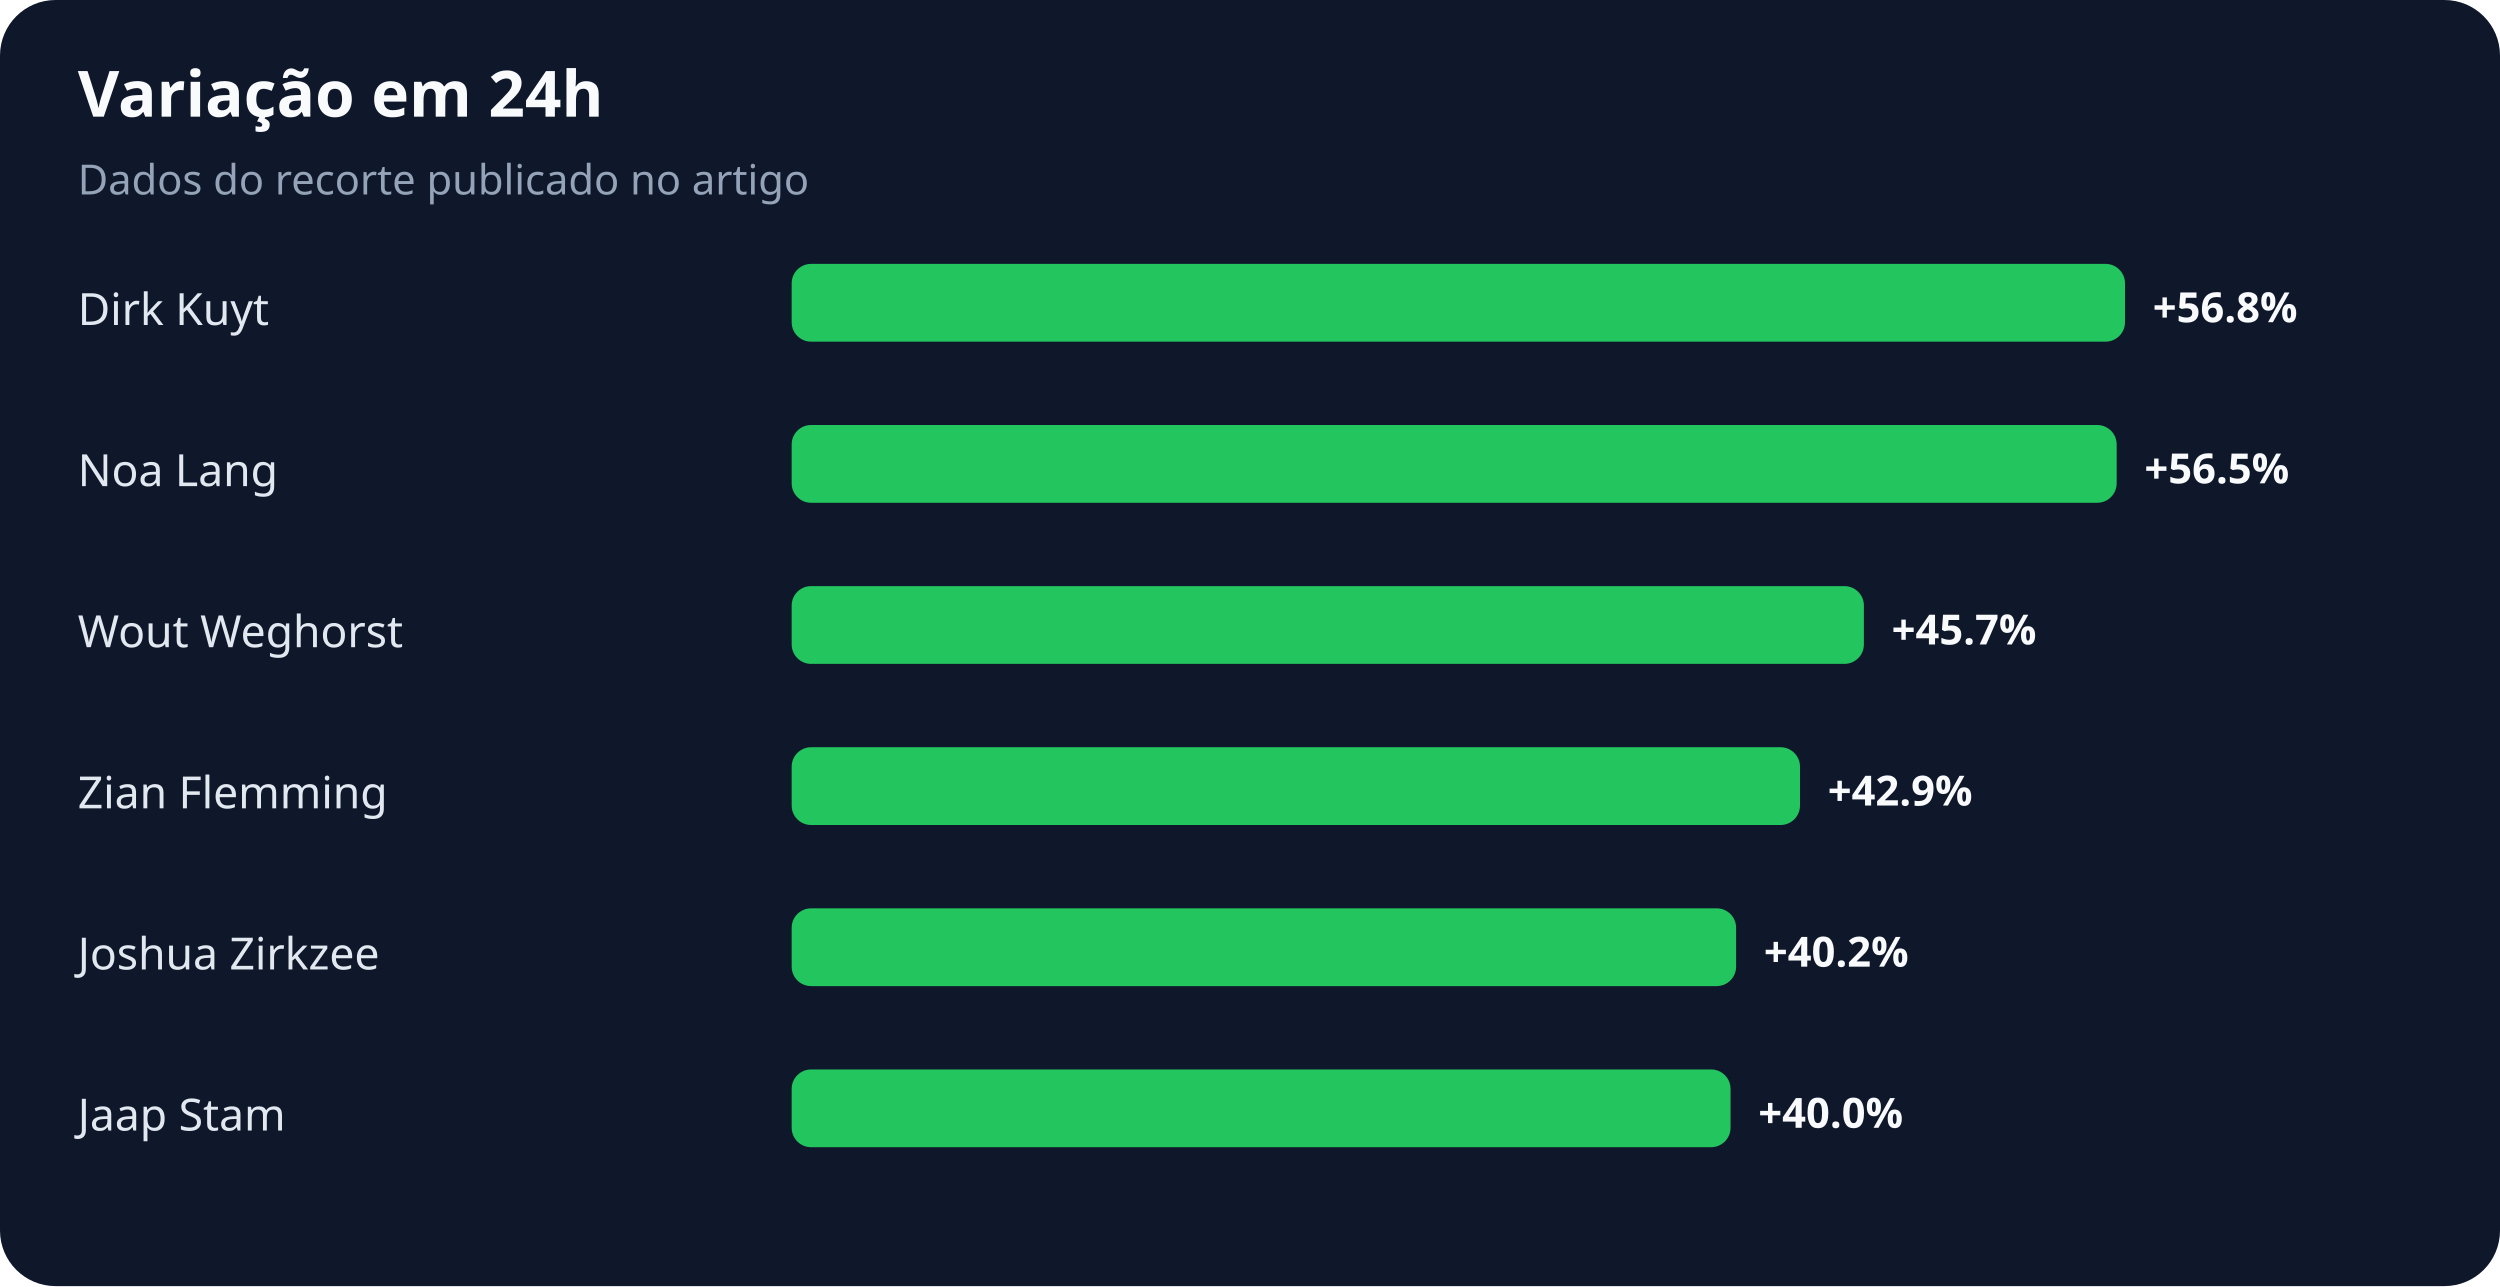
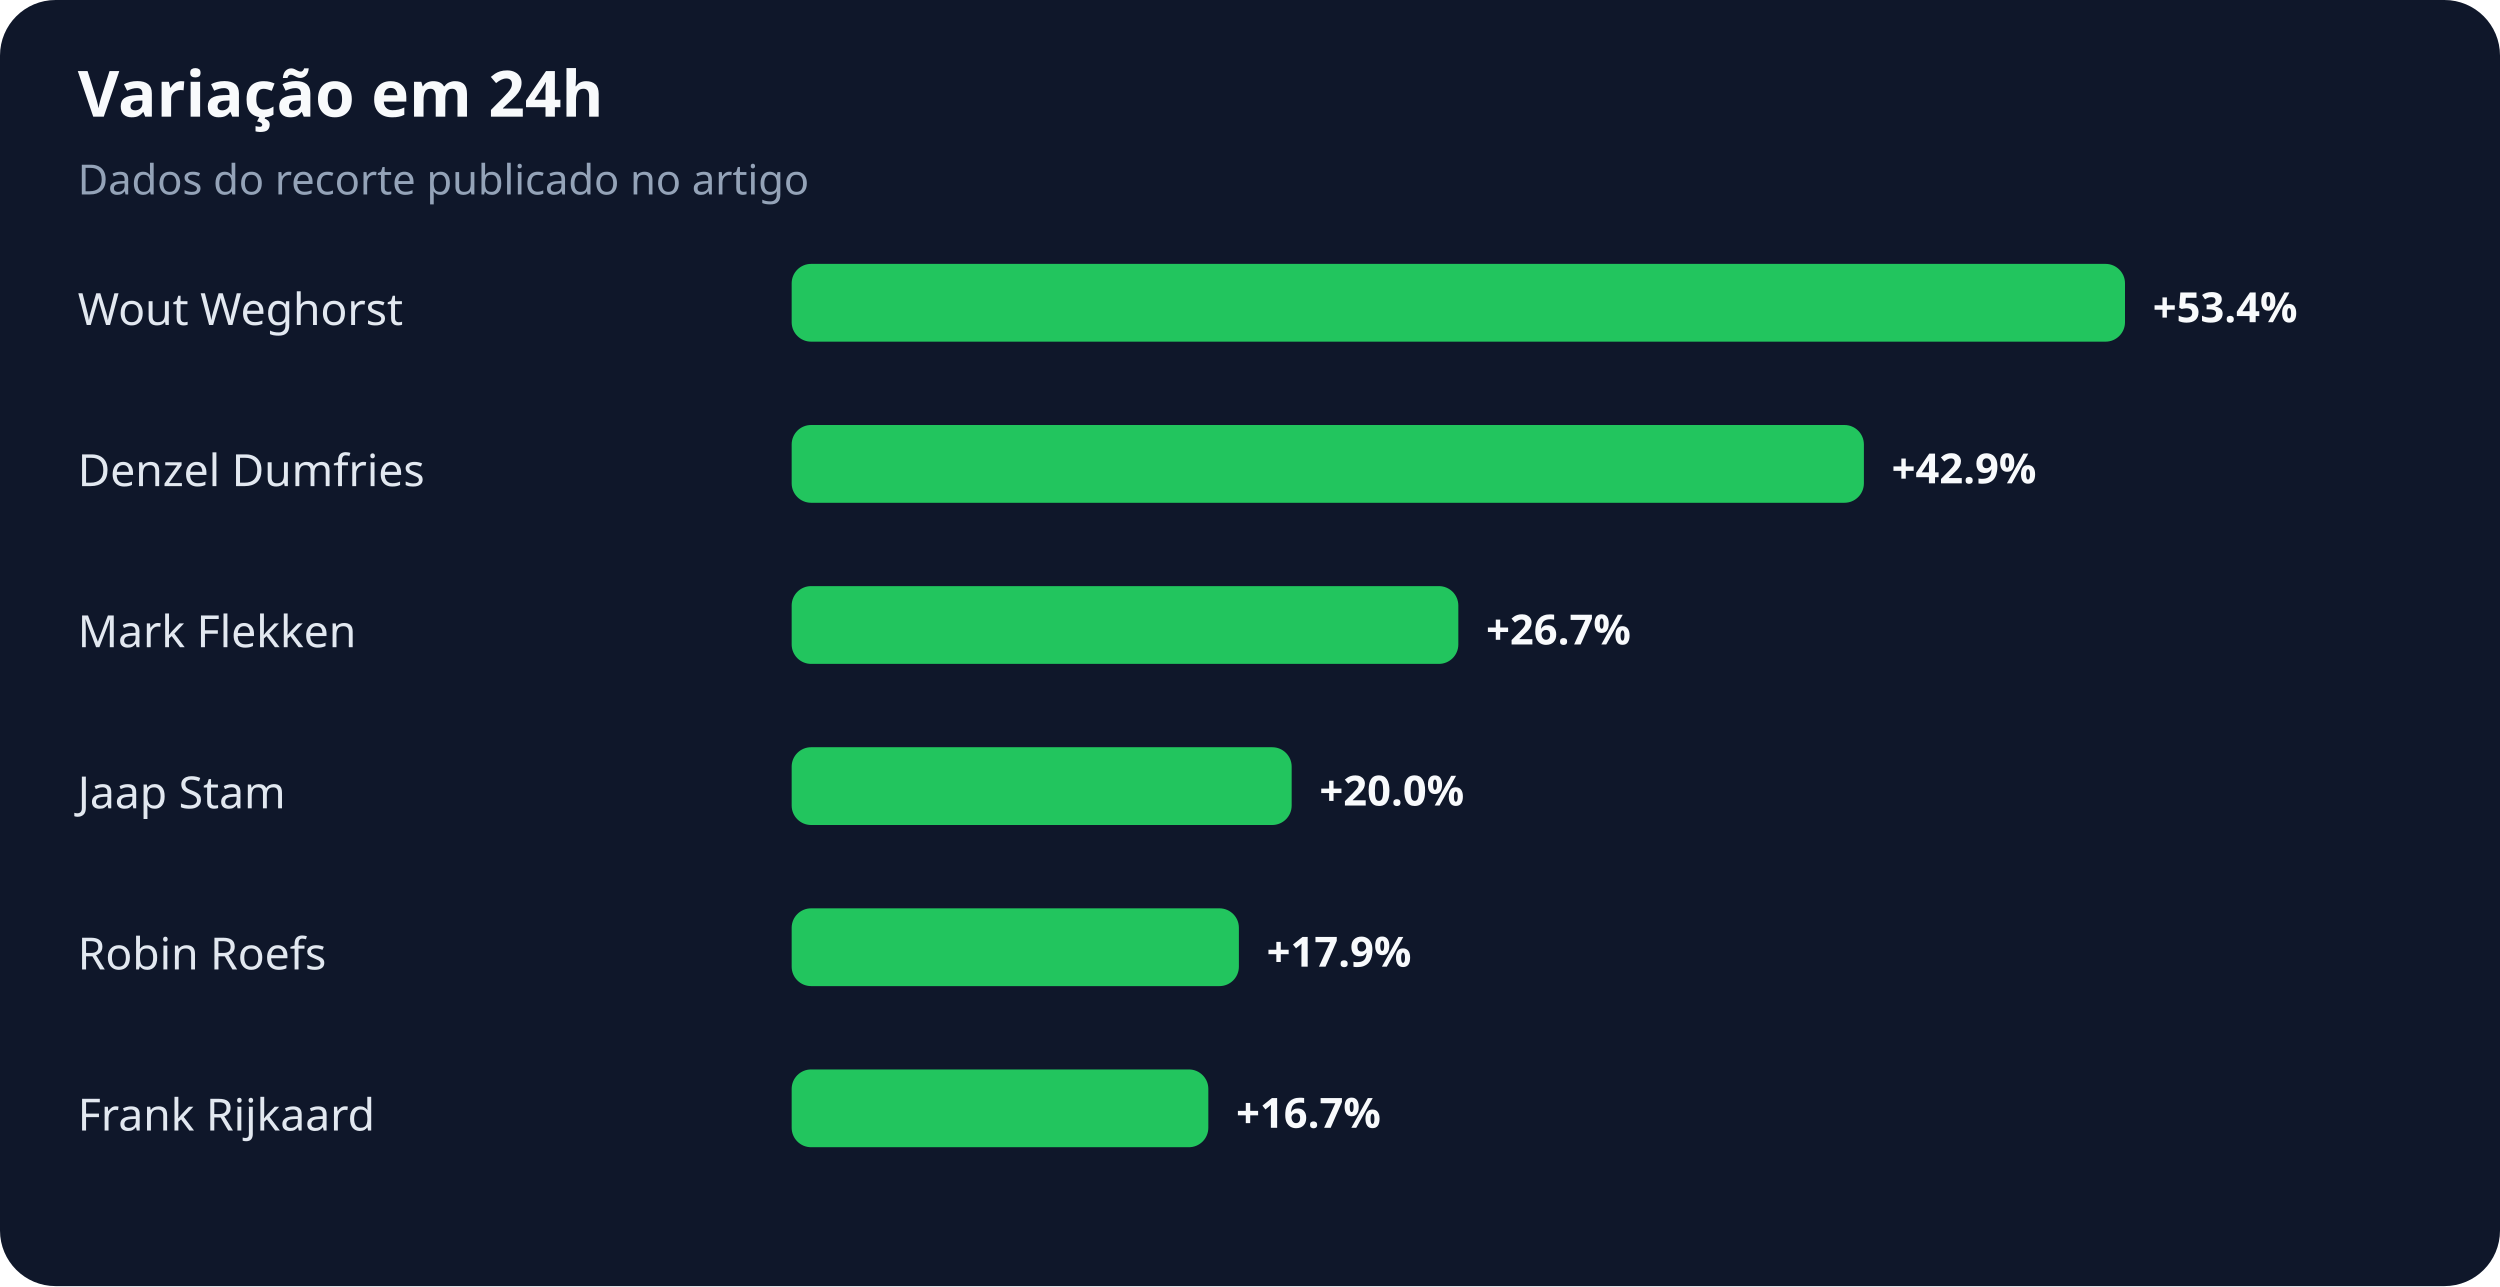
<svg xmlns="http://www.w3.org/2000/svg" width="900" height="463" viewBox="0 0 900 463" role="img" aria-labelledby="title desc">
  <rect width="100%" height="100%" rx="20" fill="#0f172a" />
  <text x="28" y="42" fill="#f8fafc" font-family="system-ui,sans-serif" font-size="23" font-weight="700">Variação em 24h</text>
  <text x="28" y="70" fill="#94a3b8" font-family="system-ui,sans-serif" font-size="15">Dados do recorte publicado no artigo</text>
-   <text x="28" y="117" fill="#e2e8f0" font-family="system-ui,sans-serif" font-size="16">Dirk Kuyt</text>
+   <text x="28" y="117" fill="#e2e8f0" font-family="system-ui,sans-serif" font-size="16">Wout Weghorst</text>
  <rect x="285" y="95" width="480" height="28" rx="7" fill="#22c55e" />
-   <text x="775" y="116" fill="#f8fafc" font-family="system-ui,sans-serif" font-size="15" font-weight="700">+56.8%</text>
-   <text x="28" y="175" fill="#e2e8f0" font-family="system-ui,sans-serif" font-size="16">Noa Lang</text>
-   <rect x="285" y="153" width="477" height="28" rx="7" fill="#22c55e" />
-   <text x="772" y="174" fill="#f8fafc" font-family="system-ui,sans-serif" font-size="15" font-weight="700">+56.5%</text>
-   <text x="28" y="233" fill="#e2e8f0" font-family="system-ui,sans-serif" font-size="16">Wout Weghorst</text>
-   <rect x="285" y="211" width="386" height="28" rx="7" fill="#22c55e" />
-   <text x="681" y="232" fill="#f8fafc" font-family="system-ui,sans-serif" font-size="15" font-weight="700">+45.7%</text>
-   <text x="28" y="291" fill="#e2e8f0" font-family="system-ui,sans-serif" font-size="16">Zian Flemming</text>
-   <rect x="285" y="269" width="363" height="28" rx="7" fill="#22c55e" />
-   <text x="658" y="290" fill="#f8fafc" font-family="system-ui,sans-serif" font-size="15" font-weight="700">+42.9%</text>
-   <text x="28" y="349" fill="#e2e8f0" font-family="system-ui,sans-serif" font-size="16">Joshua Zirkzee</text>
-   <rect x="285" y="327" width="340" height="28" rx="7" fill="#22c55e" />
-   <text x="635" y="348" fill="#f8fafc" font-family="system-ui,sans-serif" font-size="15" font-weight="700">+40.2%</text>
-   <text x="28" y="407" fill="#e2e8f0" font-family="system-ui,sans-serif" font-size="16">Jaap Stam</text>
-   <rect x="285" y="385" width="338" height="28" rx="7" fill="#22c55e" />
-   <text x="633" y="406" fill="#f8fafc" font-family="system-ui,sans-serif" font-size="15" font-weight="700">+40.0%</text>
+   <text x="775" y="116" fill="#f8fafc" font-family="system-ui,sans-serif" font-size="15" font-weight="700">+53.4%</text>
+   <text x="28" y="175" fill="#e2e8f0" font-family="system-ui,sans-serif" font-size="16">Denzel Dumfries</text>
+   <rect x="285" y="153" width="386" height="28" rx="7" fill="#22c55e" />
+   <text x="681" y="174" fill="#f8fafc" font-family="system-ui,sans-serif" font-size="15" font-weight="700">+42.9%</text>
+   <text x="28" y="233" fill="#e2e8f0" font-family="system-ui,sans-serif" font-size="16">Mark Flekken</text>
+   <rect x="285" y="211" width="240" height="28" rx="7" fill="#22c55e" />
+   <text x="535" y="232" fill="#f8fafc" font-family="system-ui,sans-serif" font-size="15" font-weight="700">+26.7%</text>
+   <text x="28" y="291" fill="#e2e8f0" font-family="system-ui,sans-serif" font-size="16">Jaap Stam</text>
+   <rect x="285" y="269" width="180" height="28" rx="7" fill="#22c55e" />
+   <text x="475" y="290" fill="#f8fafc" font-family="system-ui,sans-serif" font-size="15" font-weight="700">+20.0%</text>
+   <text x="28" y="349" fill="#e2e8f0" font-family="system-ui,sans-serif" font-size="16">Robin Roefs</text>
+   <rect x="285" y="327" width="161" height="28" rx="7" fill="#22c55e" />
+   <text x="456" y="348" fill="#f8fafc" font-family="system-ui,sans-serif" font-size="15" font-weight="700">+17.9%</text>
+   <text x="28" y="407" fill="#e2e8f0" font-family="system-ui,sans-serif" font-size="16">Frank Rijkaard</text>
+   <rect x="285" y="385" width="150" height="28" rx="7" fill="#22c55e" />
+   <text x="445" y="406" fill="#f8fafc" font-family="system-ui,sans-serif" font-size="15" font-weight="700">+16.7%</text>
</svg>
